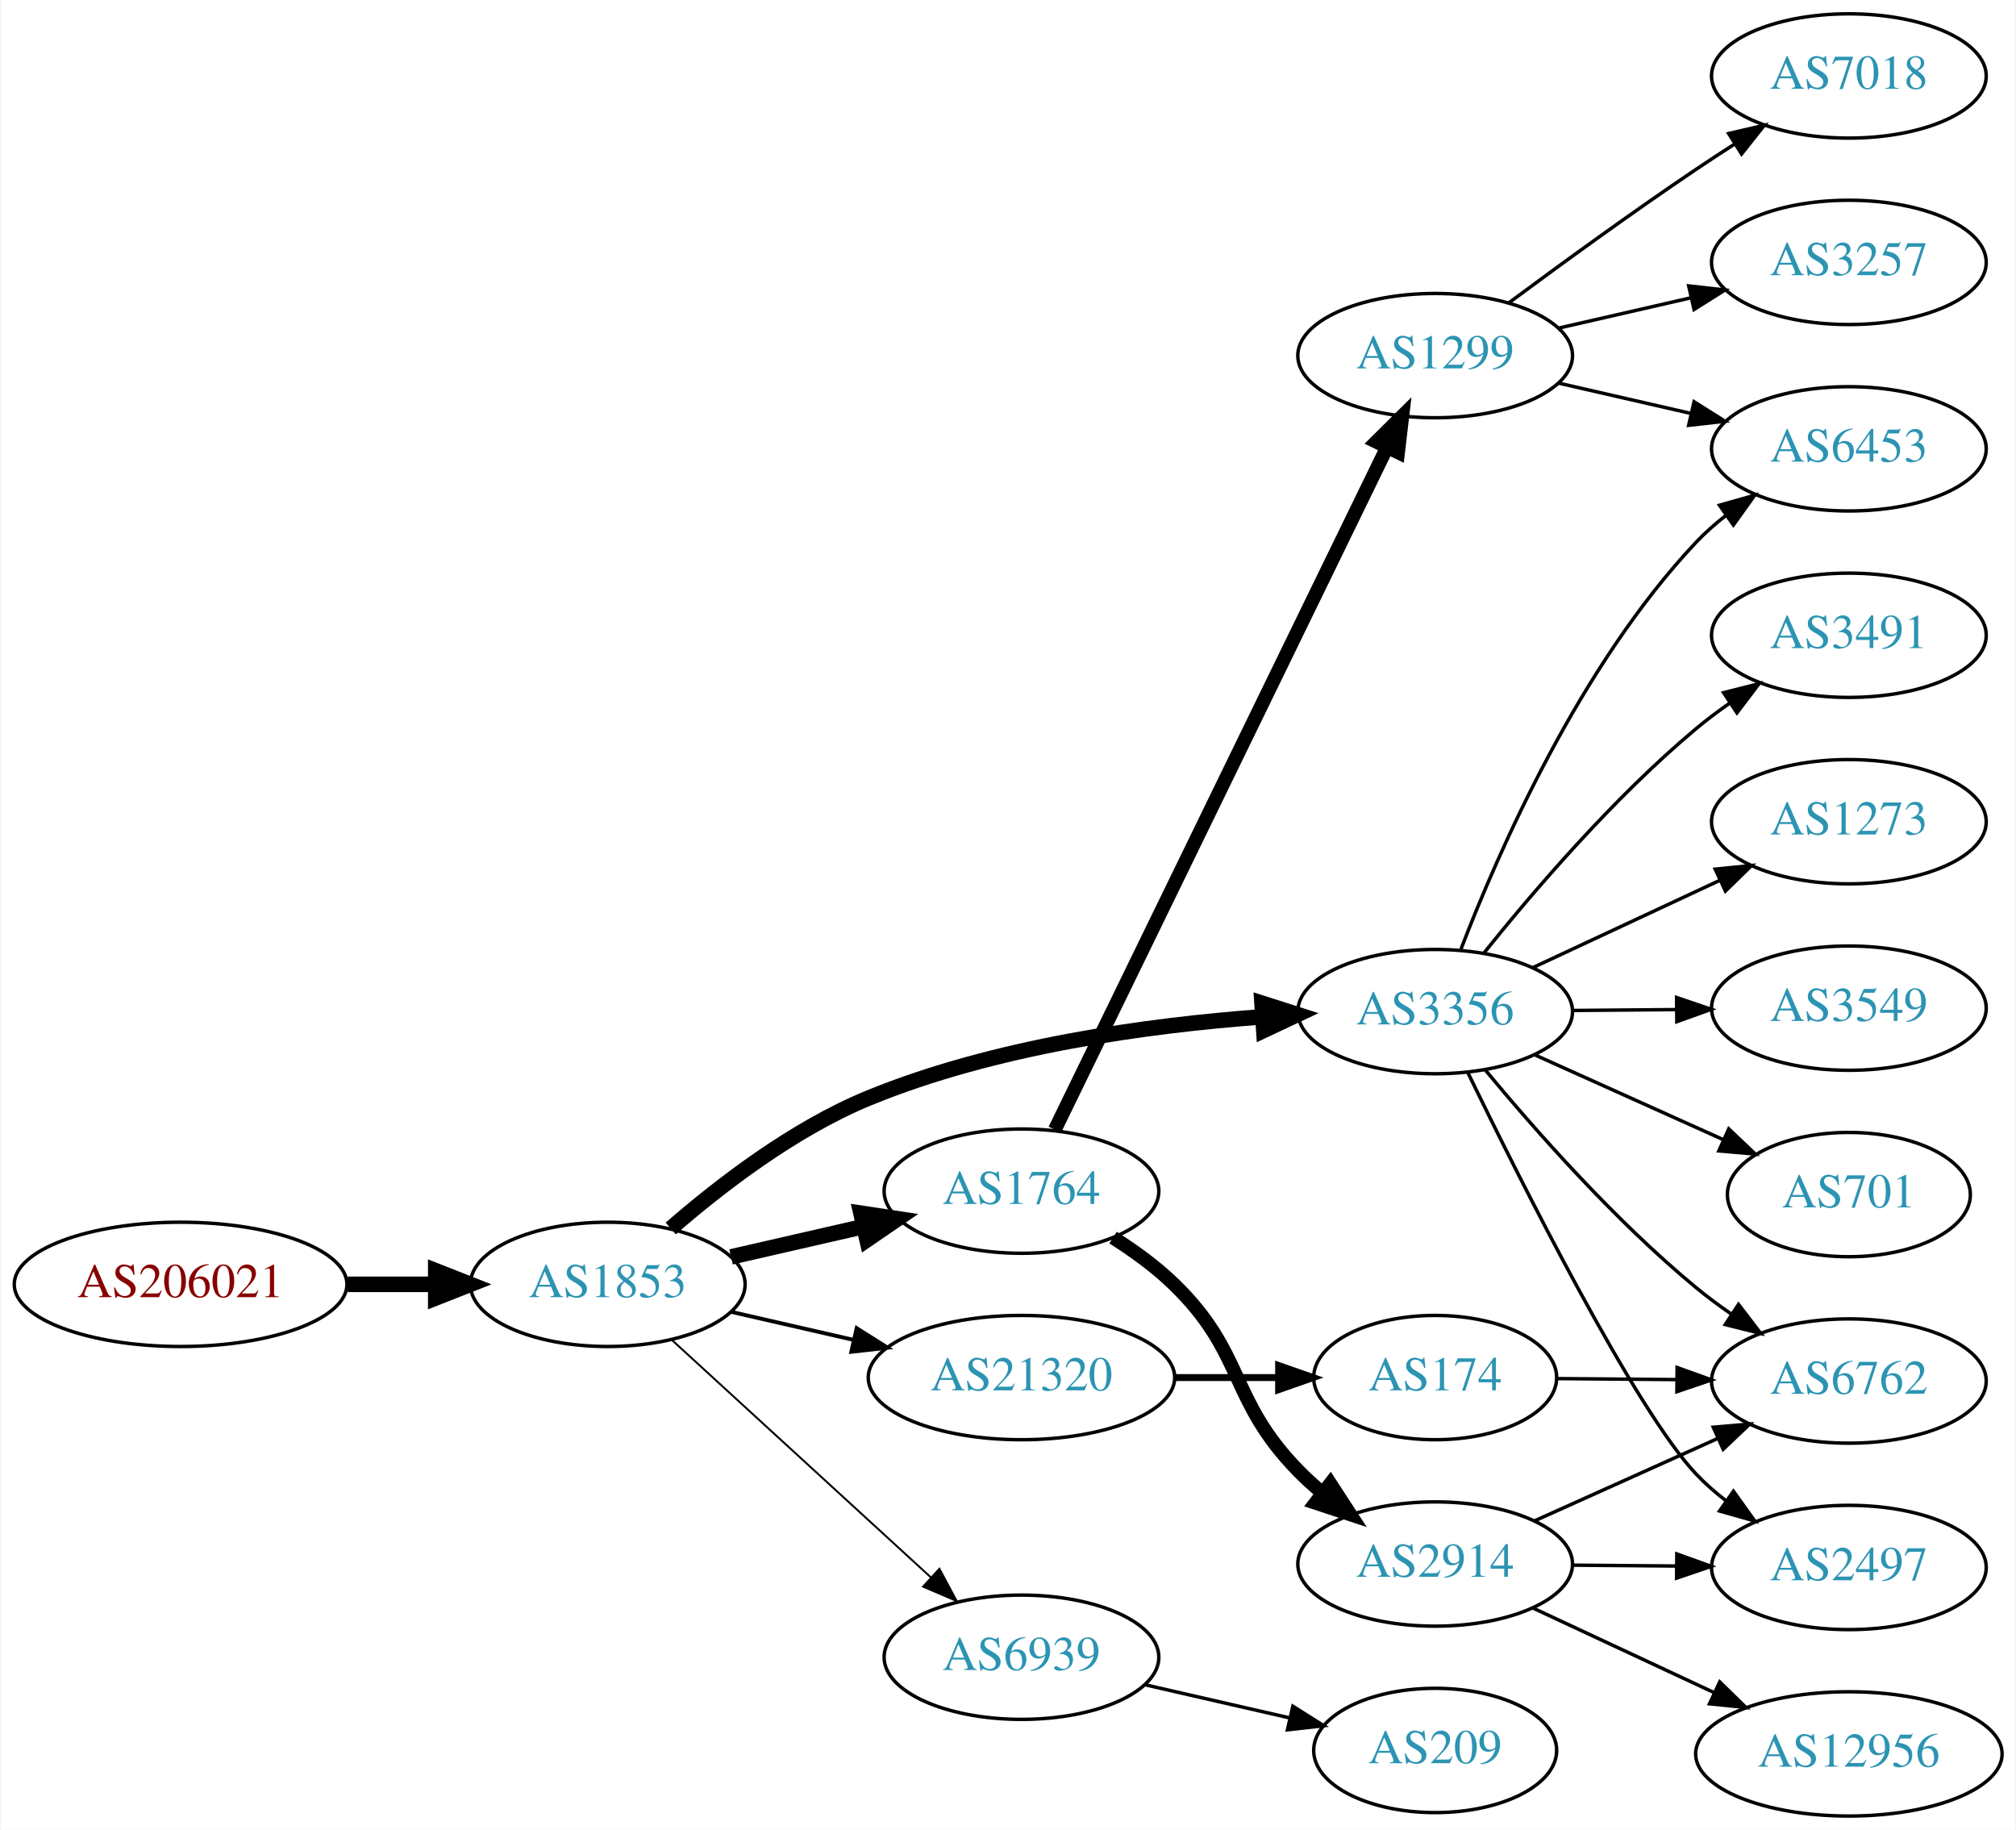
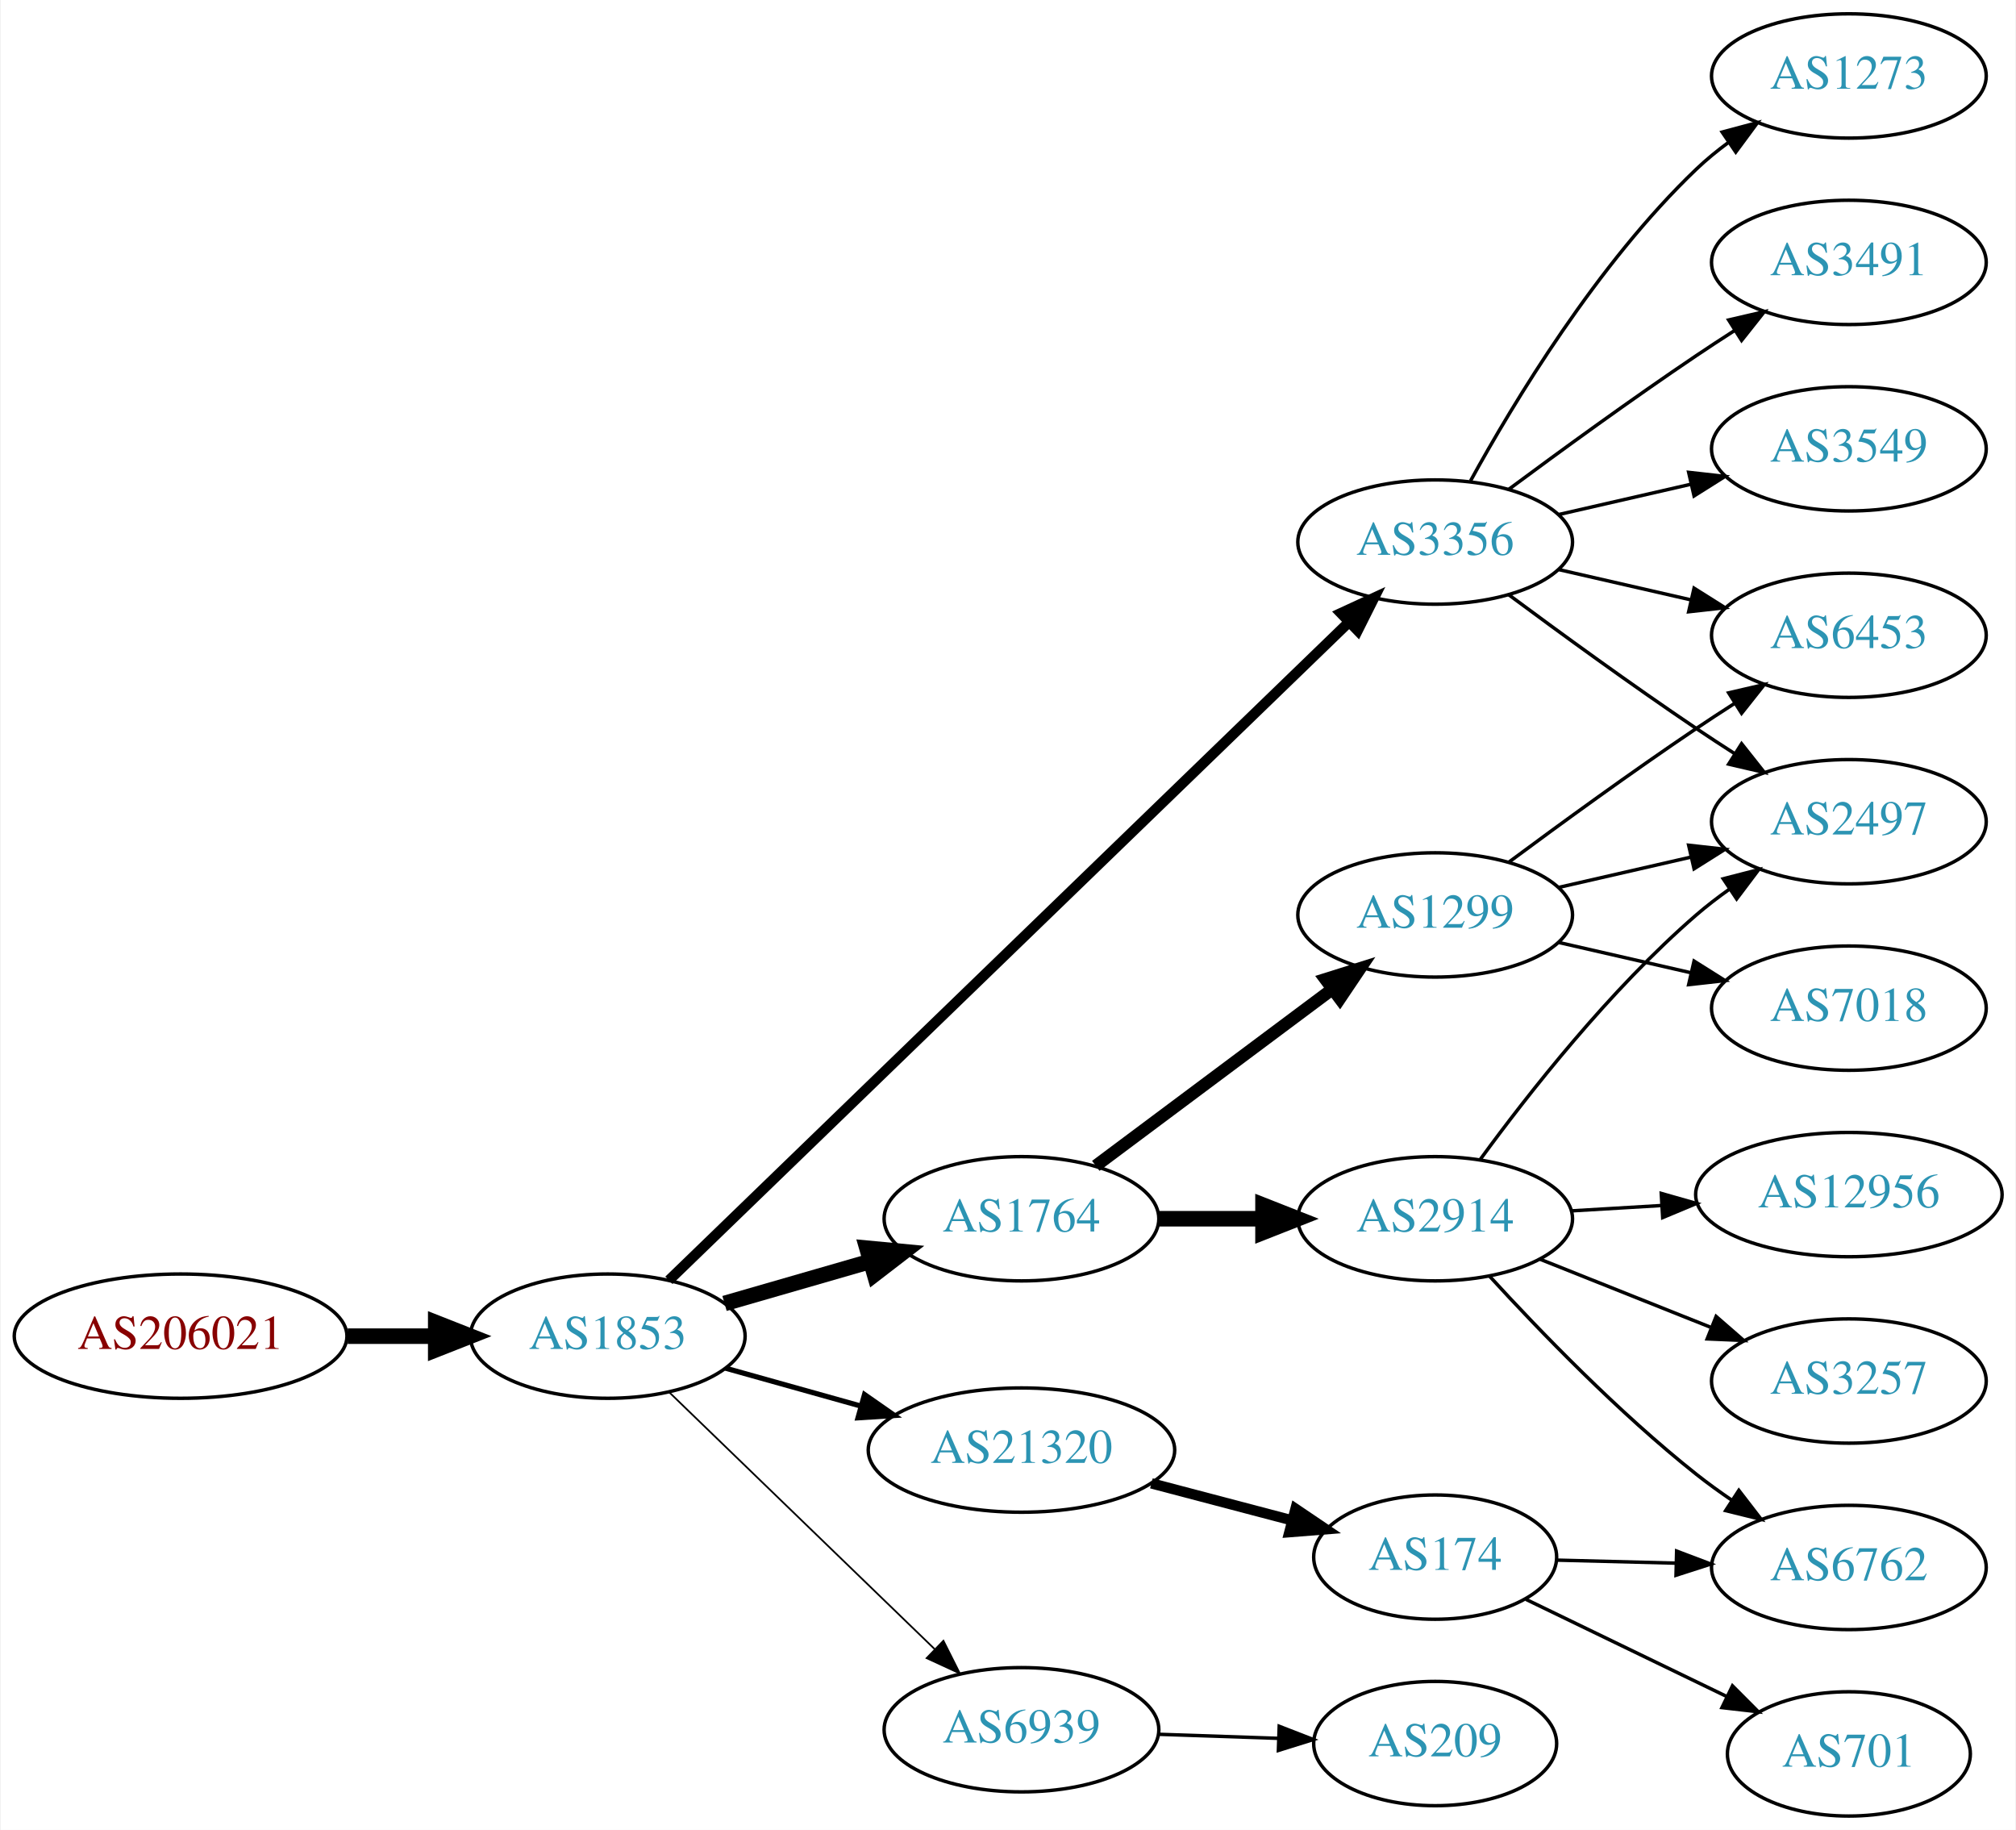
<svg xmlns="http://www.w3.org/2000/svg" xmlns:xlink="http://www.w3.org/1999/xlink" width="584pt" height="530pt" viewBox="0.00 0.00 583.56 530.00">
  <g id="graph0" class="graph" transform="scale(1 1) rotate(0) translate(4 526)">
    <polygon fill="white" stroke="none" points="-4,4 -4,-526 579.562,-526 579.562,4 -4,4" />
    <g id="node1" class="node">
      <g id="a_node1">
        <a xlink:href="/asn/206021" xlink:title="AS206021 ~ Wirtschaftskammer Steiermark [AT]">
-           <ellipse fill="#ffffff" stroke="black" cx="48.096" cy="-154" rx="48.192" ry="18" />
-           <text text-anchor="middle" x="48.096" y="-150.3" font-family="Times,serif" font-size="14.00" fill="#880000">AS206021</text>
+           <ellipse fill="#ffffff" stroke="black" cx="48.096" cy="-139" rx="48.192" ry="18" />
+           <text text-anchor="middle" x="48.096" y="-135.3" font-family="Times,serif" font-size="14.00" fill="#880000">AS206021</text>
        </a>
      </g>
    </g>
    <g id="node2" class="node">
      <g id="a_node2">
        <a xlink:href="/asn/1853" xlink:title="AS1853 ~ ACOnet Backbone [AT]">
-           <ellipse fill="#ffffff" stroke="black" cx="171.838" cy="-154" rx="39.794" ry="18" />
-           <text text-anchor="middle" x="171.838" y="-150.3" font-family="Times,serif" font-size="14.00" fill="#2c94b3">AS1853</text>
+           <ellipse fill="#ffffff" stroke="black" cx="171.838" cy="-139" rx="39.794" ry="18" />
+           <text text-anchor="middle" x="171.838" y="-135.3" font-family="Times,serif" font-size="14.00" fill="#2c94b3">AS1853</text>
        </a>
      </g>
    </g>
    <g id="edge1" class="edge">
-       <path fill="none" stroke="black" stroke-width="4.5" d="M96.513,-154C104.867,-154 113.577,-154 121.969,-154" />
-       <polygon fill="black" stroke="black" stroke-width="4.5" points="122.004,-157.938 132.004,-154 122.004,-150.063 122.004,-157.938" />
+       <path fill="none" stroke="black" stroke-width="4.5" d="M96.513,-139C104.867,-139 113.577,-139 121.969,-139" />
+       <polygon fill="black" stroke="black" stroke-width="4.5" points="122.004,-142.938 132.004,-139 122.004,-135.063 122.004,-142.938" />
    </g>
    <g id="node3" class="node">
      <g id="a_node3">
        <a xlink:href="/asn/3356" xlink:title="AS3356 ~ Level 3 Parent, LLC [US]">
-           <ellipse fill="#ffffff" stroke="black" cx="411.523" cy="-233" rx="39.794" ry="18" />
-           <text text-anchor="middle" x="411.523" y="-229.3" font-family="Times,serif" font-size="14.00" fill="#2c94b3">AS3356</text>
+           <ellipse fill="#ffffff" stroke="black" cx="411.523" cy="-369" rx="39.794" ry="18" />
+           <text text-anchor="middle" x="411.523" y="-365.3" font-family="Times,serif" font-size="14.00" fill="#2c94b3">AS3356</text>
        </a>
      </g>
    </g>
    <g id="edge2" class="edge">
-       <path fill="none" stroke="black" stroke-width="4.5" d="M190.081,-170.18C204.347,-182.597 225.73,-199.078 247.484,-208 283.823,-222.904 328.023,-229.014 361.23,-231.475" />
-       <polygon fill="black" stroke="black" stroke-width="4.5" points="361.366,-235.429 371.602,-232.152 361.879,-227.571 361.366,-235.429" />
+       <path fill="none" stroke="black" stroke-width="3" d="M189.552,-155.173C230.976,-195.259 338.513,-299.318 386.634,-345.883" />
+       <polygon fill="black" stroke="black" stroke-width="3" points="384.208,-348.406 393.828,-352.845 389.076,-343.376 384.208,-348.406" />
    </g>
    <g id="node4" class="node">
      <g id="a_node4">
        <a xlink:href="/asn/1764" xlink:title="AS1764 ~ NEXTLAYER-AS [AT]">
-           <ellipse fill="#ffffff" stroke="black" cx="291.681" cy="-181" rx="39.794" ry="18" />
-           <text text-anchor="middle" x="291.681" y="-177.3" font-family="Times,serif" font-size="14.00" fill="#2c94b3">AS1764</text>
+           <ellipse fill="#ffffff" stroke="black" cx="291.681" cy="-173" rx="39.794" ry="18" />
+           <text text-anchor="middle" x="291.681" y="-169.3" font-family="Times,serif" font-size="14.00" fill="#2c94b3">AS1764</text>
        </a>
      </g>
    </g>
    <g id="edge3" class="edge">
-       <path fill="none" stroke="black" stroke-width="4.5" d="M207.557,-161.955C219.557,-164.704 233.178,-167.825 245.871,-170.733" />
-       <polygon fill="black" stroke="black" stroke-width="4.5" points="245.175,-174.613 255.802,-173.009 246.934,-166.937 245.175,-174.613" />
+       <path fill="none" stroke="black" stroke-width="4.5" d="M205.664,-148.471C218.706,-152.234 233.887,-156.614 247.781,-160.623" />
+       <polygon fill="black" stroke="black" stroke-width="4.5" points="246.922,-164.473 257.622,-163.462 249.106,-156.907 246.922,-164.473" />
    </g>
    <g id="node5" class="node">
      <g id="a_node5">
        <a xlink:href="/asn/21320" xlink:title="AS21320 ~ GEANT Vereniging [EU]">
-           <ellipse fill="#ffffff" stroke="black" cx="291.681" cy="-127" rx="44.393" ry="18" />
-           <text text-anchor="middle" x="291.681" y="-123.3" font-family="Times,serif" font-size="14.00" fill="#2c94b3">AS21320</text>
+           <ellipse fill="#ffffff" stroke="black" cx="291.681" cy="-106" rx="44.393" ry="18" />
+           <text text-anchor="middle" x="291.681" y="-102.3" font-family="Times,serif" font-size="14.00" fill="#2c94b3">AS21320</text>
        </a>
      </g>
    </g>
    <g id="edge4" class="edge">
-       <path fill="none" stroke="black" stroke-width="1.125" d="M207.557,-146.045C218.696,-143.493 231.231,-140.621 243.124,-137.896" />
-       <polygon fill="black" stroke="black" stroke-width="1.125" points="243.953,-141.297 252.918,-135.652 242.389,-134.474 243.953,-141.297" />
+       <path fill="none" stroke="black" stroke-width="1.5" d="M205.977,-129.72C218.129,-126.317 232.103,-122.404 245.151,-118.75" />
+       <polygon fill="black" stroke="black" stroke-width="1.5" points="246.218,-122.086 254.904,-116.019 244.331,-115.345 246.218,-122.086" />
    </g>
    <g id="node6" class="node">
      <g id="a_node6">
        <a xlink:href="/asn/6939" xlink:title="AS6939 ~ Hurricane Electric LLC [US]">
-           <ellipse fill="#ffffff" stroke="black" cx="291.681" cy="-46" rx="39.794" ry="18" />
-           <text text-anchor="middle" x="291.681" y="-42.3" font-family="Times,serif" font-size="14.00" fill="#2c94b3">AS6939</text>
+           <ellipse fill="#ffffff" stroke="black" cx="291.681" cy="-25" rx="39.794" ry="18" />
+           <text text-anchor="middle" x="291.681" y="-21.3" font-family="Times,serif" font-size="14.00" fill="#2c94b3">AS6939</text>
        </a>
      </g>
    </g>
    <g id="edge5" class="edge">
-       <path fill="none" stroke="black" stroke-width="0.562" d="M190.48,-137.831C210.353,-119.618 242.815,-89.867 265.384,-69.183" />
-       <polygon fill="black" stroke="black" stroke-width="0.562" points="267.91,-71.616 272.918,-62.279 263.181,-66.455 267.91,-71.616" />
+       <path fill="none" stroke="black" stroke-width="0.5" d="M189.722,-122.667C209.849,-103.196 243.63,-70.516 266.519,-48.374" />
+       <polygon fill="black" stroke="black" stroke-width="0.5" points="269.074,-50.772 273.828,-41.303 264.207,-45.74 269.074,-50.772" />
+     </g>
+     <g id="node9" class="node">
+       <g id="a_node9">
+         <a xlink:href="/asn/2497" xlink:title="AS2497 ~ Internet Initiative Japan Inc. [JP]">
+           <ellipse fill="#ffffff" stroke="black" cx="531.366" cy="-288" rx="39.794" ry="18" />
+           <text text-anchor="middle" x="531.366" y="-284.3" font-family="Times,serif" font-size="14.00" fill="#2c94b3">AS2497</text>
+         </a>
+       </g>
+     </g>
+     <g id="edge19" class="edge">
+       <path fill="none" stroke="black" d="M432.853,-353.723C447.716,-342.696 468.46,-327.593 487.17,-315 490.719,-312.611 494.469,-310.161 498.217,-307.758" />
+       <polygon fill="black" stroke="black" points="500.285,-310.591 506.866,-302.288 496.544,-304.675 500.285,-310.591" />
+     </g>
+     <g id="node11" class="node">
+       <g id="a_node11">
+         <a xlink:href="/asn/6453" xlink:title="AS6453 ~ TATA COMMUNICATIONS (AMERICA) INC [US]">
+           <ellipse fill="#ffffff" stroke="black" cx="531.366" cy="-342" rx="39.794" ry="18" />
+           <text text-anchor="middle" x="531.366" y="-338.3" font-family="Times,serif" font-size="14.00" fill="#2c94b3">AS6453</text>
+         </a>
+       </g>
+     </g>
+     <g id="edge16" class="edge">
+       <path fill="none" stroke="black" d="M447.242,-361.045C459.242,-358.296 472.863,-355.175 485.556,-352.267" />
+       <polygon fill="black" stroke="black" points="486.522,-355.636 495.487,-349.991 484.958,-348.813 486.522,-355.636" />
+     </g>
+     <g id="node15" class="node">
+       <g id="a_node15">
+         <a xlink:href="/asn/1273" xlink:title="AS1273 ~ Vodafone Group PLC [EU]">
+           <ellipse fill="#ffffff" stroke="black" cx="531.366" cy="-504" rx="39.794" ry="18" />
+           <text text-anchor="middle" x="531.366" y="-500.3" font-family="Times,serif" font-size="14.00" fill="#2c94b3">AS1273</text>
+         </a>
+       </g>
+     </g>
+     <g id="edge15" class="edge">
+       <path fill="none" stroke="black" d="M421.764,-386.713C434.31,-409.561 458.487,-449.611 487.17,-477 490.038,-479.739 493.227,-482.347 496.536,-484.785" />
+       <polygon fill="black" stroke="black" points="494.659,-487.742 504.895,-490.477 498.599,-481.956 494.659,-487.742" />
+     </g>
+     <g id="node16" class="node">
+       <g id="a_node16">
+         <a xlink:href="/asn/3491" xlink:title="AS3491 ~ PCCW Global, Inc. [US]">
+           <ellipse fill="#ffffff" stroke="black" cx="531.366" cy="-450" rx="39.794" ry="18" />
+           <text text-anchor="middle" x="531.366" y="-446.3" font-family="Times,serif" font-size="14.00" fill="#2c94b3">AS3491</text>
+         </a>
+       </g>
+     </g>
+     <g id="edge17" class="edge">
+       <path fill="none" stroke="black" d="M432.853,-384.277C447.716,-395.304 468.46,-410.407 487.17,-423 490.719,-425.389 494.469,-427.839 498.217,-430.242" />
+       <polygon fill="black" stroke="black" points="496.544,-433.325 506.866,-435.712 500.285,-427.409 496.544,-433.325" />
+     </g>
+     <g id="node17" class="node">
+       <g id="a_node17">
+         <a xlink:href="/asn/3549" xlink:title="AS3549 ~ Level 3 Parent, LLC [US]">
+           <ellipse fill="#ffffff" stroke="black" cx="531.366" cy="-396" rx="39.794" ry="18" />
+           <text text-anchor="middle" x="531.366" y="-392.3" font-family="Times,serif" font-size="14.00" fill="#2c94b3">AS3549</text>
+         </a>
+       </g>
+     </g>
+     <g id="edge18" class="edge">
+       <path fill="none" stroke="black" d="M447.242,-376.955C459.242,-379.704 472.863,-382.825 485.556,-385.733" />
+       <polygon fill="black" stroke="black" points="484.958,-389.187 495.487,-388.009 486.522,-382.364 484.958,-389.187" />
    </g>
    <g id="node7" class="node">
      <g id="a_node7">
-         <a xlink:href="/asn/3491" xlink:title="AS3491 ~ PCCW Global, Inc. [US]">
-           <ellipse fill="#ffffff" stroke="black" cx="531.366" cy="-342" rx="39.794" ry="18" />
-           <text text-anchor="middle" x="531.366" y="-338.3" font-family="Times,serif" font-size="14.00" fill="#2c94b3">AS3491</text>
+         <a xlink:href="/asn/1299" xlink:title="AS1299 ~ Telia Carrier [EU]">
+           <ellipse fill="#ffffff" stroke="black" cx="411.523" cy="-261" rx="39.794" ry="18" />
+           <text text-anchor="middle" x="411.523" y="-257.3" font-family="Times,serif" font-size="14.00" fill="#2c94b3">AS1299</text>
        </a>
      </g>
    </g>
    <g id="edge6" class="edge">
-       <path fill="none" stroke="black" d="M425.64,-249.965C439.693,-267.488 463.226,-295.017 487.17,-315 490.214,-317.541 493.518,-320.02 496.896,-322.382" />
-       <polygon fill="black" stroke="black" points="495.073,-325.372 505.342,-327.976 498.938,-319.536 495.073,-325.372" />
+       <path fill="none" stroke="black" stroke-width="3.6" d="M313.207,-188.328C332.185,-202.501 360.576,-223.702 381.801,-239.552" />
+       <polygon fill="black" stroke="black" stroke-width="3.6" points="379.73,-242.373 389.836,-245.552 383.918,-236.764 379.73,-242.373" />
    </g>
    <g id="node8" class="node">
      <g id="a_node8">
-         <a xlink:href="/asn/6453" xlink:title="AS6453 ~ TATA COMMUNICATIONS (AMERICA) INC [US]">
-           <ellipse fill="#ffffff" stroke="black" cx="531.366" cy="-396" rx="39.794" ry="18" />
-           <text text-anchor="middle" x="531.366" y="-392.3" font-family="Times,serif" font-size="14.00" fill="#2c94b3">AS6453</text>
+         <a xlink:href="/asn/2914" xlink:title="AS2914 ~ NTT America, Inc. [US]">
+           <ellipse fill="#ffffff" stroke="black" cx="411.523" cy="-173" rx="39.794" ry="18" />
+           <text text-anchor="middle" x="411.523" y="-169.3" font-family="Times,serif" font-size="14.00" fill="#2c94b3">AS2914</text>
        </a>
      </g>
    </g>
    <g id="edge7" class="edge">
-       <path fill="none" stroke="black" d="M419.013,-251.13C429.719,-279.072 453.318,-333.174 487.17,-369 489.751,-371.732 492.666,-374.301 495.732,-376.686" />
-       <polygon fill="black" stroke="black" points="493.885,-379.665 504.078,-382.554 497.911,-373.939 493.885,-379.665" />
-     </g>
-     <g id="node9" class="node">
-       <g id="a_node9">
-         <a xlink:href="/asn/1273" xlink:title="AS1273 ~ Vodafone Group PLC [EU]">
-           <ellipse fill="#ffffff" stroke="black" cx="531.366" cy="-288" rx="39.794" ry="18" />
-           <text text-anchor="middle" x="531.366" y="-284.3" font-family="Times,serif" font-size="14.00" fill="#2c94b3">AS1273</text>
-         </a>
-       </g>
-     </g>
-     <g id="edge8" class="edge">
-       <path fill="none" stroke="black" d="M439.855,-245.756C455.918,-253.253 476.428,-262.826 493.861,-270.963" />
-       <polygon fill="black" stroke="black" points="492.64,-274.255 503.182,-275.313 495.601,-267.912 492.64,-274.255" />
-     </g>
-     <g id="node10" class="node">
-       <g id="a_node10">
-         <a xlink:href="/asn/6762" xlink:title="AS6762 ~ TELECOM ITALIA SPARKLE S.p.A. [IT]">
-           <ellipse fill="#ffffff" stroke="black" cx="531.366" cy="-126" rx="39.794" ry="18" />
-           <text text-anchor="middle" x="531.366" y="-122.3" font-family="Times,serif" font-size="14.00" fill="#2c94b3">AS6762</text>
-         </a>
-       </g>
-     </g>
-     <g id="edge9" class="edge">
-       <path fill="none" stroke="black" d="M425.982,-216.162C440.129,-199.079 463.569,-172.452 487.17,-153 490.394,-150.342 493.9,-147.746 497.473,-145.279" />
-       <polygon fill="black" stroke="black" points="499.396,-148.203 505.833,-139.788 495.553,-142.352 499.396,-148.203" />
-     </g>
-     <g id="node11" class="node">
-       <g id="a_node11">
-         <a xlink:href="/asn/3549" xlink:title="AS3549 ~ Level 3 Parent, LLC [US]">
-           <ellipse fill="#ffffff" stroke="black" cx="531.366" cy="-234" rx="39.794" ry="18" />
-           <text text-anchor="middle" x="531.366" y="-230.3" font-family="Times,serif" font-size="14.00" fill="#2c94b3">AS3549</text>
-         </a>
-       </g>
-     </g>
-     <g id="edge10" class="edge">
-       <path fill="none" stroke="black" d="M451.436,-233.33C460.989,-233.411 471.339,-233.499 481.301,-233.584" />
-       <polygon fill="black" stroke="black" points="481.464,-237.085 491.494,-233.67 481.524,-230.085 481.464,-237.085" />
-     </g>
-     <g id="node12" class="node">
-       <g id="a_node12">
-         <a xlink:href="/asn/701" xlink:title="AS701 ~ UUNET [US]">
-           <ellipse fill="#ffffff" stroke="black" cx="531.366" cy="-180" rx="35.194" ry="18" />
-           <text text-anchor="middle" x="531.366" y="-176.3" font-family="Times,serif" font-size="14.00" fill="#2c94b3">AS701</text>
-         </a>
-       </g>
-     </g>
-     <g id="edge11" class="edge">
-       <path fill="none" stroke="black" d="M440.45,-220.44C456.759,-213.105 477.498,-203.777 494.947,-195.93" />
-       <polygon fill="black" stroke="black" points="496.569,-199.038 504.254,-191.744 493.698,-192.654 496.569,-199.038" />
-     </g>
-     <g id="node13" class="node">
-       <g id="a_node13">
-         <a xlink:href="/asn/2497" xlink:title="AS2497 ~ Internet Initiative Japan Inc. [JP]">
-           <ellipse fill="#ffffff" stroke="black" cx="531.366" cy="-72" rx="39.794" ry="18" />
-           <text text-anchor="middle" x="531.366" y="-68.3" font-family="Times,serif" font-size="14.00" fill="#2c94b3">AS2497</text>
-         </a>
-       </g>
-     </g>
-     <g id="edge12" class="edge">
-       <path fill="none" stroke="black" d="M421.005,-215.286C436.546,-183.294 469.6,-117.478 487.17,-99 489.759,-96.276 492.68,-93.713 495.75,-91.331" />
-       <polygon fill="black" stroke="black" points="497.928,-94.078 504.101,-85.468 493.906,-88.35 497.928,-94.078" />
-     </g>
-     <g id="node14" class="node">
-       <g id="a_node14">
-         <a xlink:href="/asn/1299" xlink:title="AS1299 ~ Telia Carrier [EU]">
-           <ellipse fill="#ffffff" stroke="black" cx="411.523" cy="-423" rx="39.794" ry="18" />
-           <text text-anchor="middle" x="411.523" y="-419.3" font-family="Times,serif" font-size="14.00" fill="#2c94b3">AS1299</text>
-         </a>
-       </g>
-     </g>
-     <g id="edge13" class="edge">
-       <path fill="none" stroke="black" stroke-width="4" d="M301.346,-198.795C321.826,-240.853 373.314,-346.587 397.54,-396.337" />
-       <polygon fill="black" stroke="black" stroke-width="4" points="394.479,-398.047 402.004,-405.505 400.773,-394.982 394.479,-398.047" />
-     </g>
-     <g id="node15" class="node">
-       <g id="a_node15">
-         <a xlink:href="/asn/2914" xlink:title="AS2914 ~ NTT America, Inc. [US]">
-           <ellipse fill="#ffffff" stroke="black" cx="411.523" cy="-73" rx="39.794" ry="18" />
-           <text text-anchor="middle" x="411.523" y="-69.3" font-family="Times,serif" font-size="14.00" fill="#2c94b3">AS2914</text>
-         </a>
-       </g>
-     </g>
-     <g id="edge14" class="edge">
-       <path fill="none" stroke="black" stroke-width="4" d="M318.21,-167.538C324.372,-163.638 330.674,-159.052 335.877,-154 356.57,-133.906 351.704,-120.617 371.877,-100 373.969,-97.861 376.253,-95.782 378.63,-93.79" />
-       <polygon fill="black" stroke="black" stroke-width="4" points="381.148,-96.268 386.929,-87.389 376.873,-90.725 381.148,-96.268" />
+       <path fill="none" stroke="black" stroke-width="4.5" d="M331.593,-173C341.146,-173 351.496,-173 361.459,-173" />
+       <polygon fill="black" stroke="black" stroke-width="4.5" points="361.651,-176.938 371.651,-173 361.651,-169.063 361.651,-176.938" />
    </g>
    <g id="node18" class="node">
      <g id="a_node18">
        <a xlink:href="/asn/174" xlink:title="AS174 ~ Cogent Communications [US]">
-           <ellipse fill="#ffffff" stroke="black" cx="411.523" cy="-127" rx="35.194" ry="18" />
-           <text text-anchor="middle" x="411.523" y="-123.3" font-family="Times,serif" font-size="14.00" fill="#2c94b3">AS174</text>
-         </a>
-       </g>
-     </g>
-     <g id="edge18" class="edge">
-       <path fill="none" stroke="black" stroke-width="2" d="M335.892,-127C345.74,-127 356.219,-127 366.116,-127" />
-       <polygon fill="black" stroke="black" stroke-width="2" points="366.168,-130.5 376.168,-127 366.168,-123.5 366.168,-130.5" />
+           <ellipse fill="#ffffff" stroke="black" cx="411.523" cy="-75" rx="35.194" ry="18" />
+           <text text-anchor="middle" x="411.523" y="-71.3" font-family="Times,serif" font-size="14.00" fill="#2c94b3">AS174</text>
+         </a>
+       </g>
+     </g>
+     <g id="edge20" class="edge">
+       <path fill="none" stroke="black" stroke-width="3" d="M329.321,-96.361C342.242,-92.962 356.841,-89.122 370.06,-85.644" />
+       <polygon fill="black" stroke="black" stroke-width="3" points="371.069,-88.998 379.85,-83.069 369.288,-82.228 371.069,-88.998" />
    </g>
    <g id="node20" class="node">
      <g id="a_node20">
        <a xlink:href="/asn/209" xlink:title="AS209 ~ CenturyLink Communications, LLC [US]">
-           <ellipse fill="#ffffff" stroke="black" cx="411.523" cy="-19" rx="35.194" ry="18" />
-           <text text-anchor="middle" x="411.523" y="-15.3" font-family="Times,serif" font-size="14.00" fill="#2c94b3">AS209</text>
+           <ellipse fill="#ffffff" stroke="black" cx="411.523" cy="-21" rx="35.194" ry="18" />
+           <text text-anchor="middle" x="411.523" y="-17.3" font-family="Times,serif" font-size="14.00" fill="#2c94b3">AS209</text>
        </a>
      </g>
    </g>
    <g id="edge23" class="edge">
-       <path fill="none" stroke="black" d="M327.4,-38.045C340.492,-35.045 355.514,-31.604 369.155,-28.478" />
-       <polygon fill="black" stroke="black" points="370.297,-31.807 379.262,-26.162 368.733,-24.984 370.297,-31.807" />
-     </g>
-     <g id="edge15" class="edge">
-       <path fill="none" stroke="black" d="M447.242,-415.045C459.242,-412.296 472.863,-409.175 485.556,-406.267" />
-       <polygon fill="black" stroke="black" points="486.522,-409.636 495.487,-403.991 484.958,-402.813 486.522,-409.636" />
-     </g>
-     <g id="node16" class="node">
-       <g id="a_node16">
+       <path fill="none" stroke="black" d="M331.267,-23.69C342.367,-23.314 354.566,-22.899 365.994,-22.512" />
+       <polygon fill="black" stroke="black" points="366.345,-26.002 376.22,-22.164 366.107,-19.006 366.345,-26.002" />
+     </g>
+     <g id="edge8" class="edge">
+       <path fill="none" stroke="black" d="M447.242,-268.955C459.242,-271.704 472.863,-274.825 485.556,-277.733" />
+       <polygon fill="black" stroke="black" points="484.958,-281.187 495.487,-280.009 486.522,-274.364 484.958,-281.187" />
+     </g>
+     <g id="node10" class="node">
+       <g id="a_node10">
        <a xlink:href="/asn/7018" xlink:title="AS7018 ~ AT&amp;T Services, Inc. [US]">
-           <ellipse fill="#ffffff" stroke="black" cx="531.366" cy="-504" rx="39.794" ry="18" />
-           <text text-anchor="middle" x="531.366" y="-500.3" font-family="Times,serif" font-size="14.00" fill="#2c94b3">AS7018</text>
-         </a>
-       </g>
-     </g>
-     <g id="edge16" class="edge">
-       <path fill="none" stroke="black" d="M432.853,-438.277C447.716,-449.304 468.46,-464.407 487.17,-477 490.719,-479.389 494.469,-481.839 498.217,-484.242" />
-       <polygon fill="black" stroke="black" points="496.544,-487.325 506.866,-489.712 500.285,-481.409 496.544,-487.325" />
-     </g>
-     <g id="node17" class="node">
-       <g id="a_node17">
+           <ellipse fill="#ffffff" stroke="black" cx="531.366" cy="-234" rx="39.794" ry="18" />
+           <text text-anchor="middle" x="531.366" y="-230.3" font-family="Times,serif" font-size="14.00" fill="#2c94b3">AS7018</text>
+         </a>
+       </g>
+     </g>
+     <g id="edge9" class="edge">
+       <path fill="none" stroke="black" d="M447.242,-253.045C459.242,-250.296 472.863,-247.175 485.556,-244.267" />
+       <polygon fill="black" stroke="black" points="486.522,-247.636 495.487,-241.991 484.958,-240.813 486.522,-247.636" />
+     </g>
+     <g id="edge10" class="edge">
+       <path fill="none" stroke="black" d="M432.853,-276.277C447.716,-287.304 468.46,-302.407 487.17,-315 490.719,-317.389 494.469,-319.839 498.217,-322.242" />
+       <polygon fill="black" stroke="black" points="496.544,-325.325 506.866,-327.712 500.285,-319.409 496.544,-325.325" />
+     </g>
+     <g id="edge14" class="edge">
+       <path fill="none" stroke="black" d="M424.636,-190.257C438.384,-209.071 462.165,-239.378 487.17,-261 490.169,-263.594 493.444,-266.108 496.804,-268.49" />
+       <polygon fill="black" stroke="black" points="494.967,-271.472 505.229,-274.11 498.852,-265.649 494.967,-271.472" />
+     </g>
+     <g id="node12" class="node">
+       <g id="a_node12">
        <a xlink:href="/asn/3257" xlink:title="AS3257 ~ GTT [DE]">
-           <ellipse fill="#ffffff" stroke="black" cx="531.366" cy="-450" rx="39.794" ry="18" />
-           <text text-anchor="middle" x="531.366" y="-446.3" font-family="Times,serif" font-size="14.00" fill="#2c94b3">AS3257</text>
-         </a>
-       </g>
-     </g>
-     <g id="edge17" class="edge">
-       <path fill="none" stroke="black" d="M447.242,-430.955C459.242,-433.704 472.863,-436.825 485.556,-439.733" />
-       <polygon fill="black" stroke="black" points="484.958,-443.187 495.487,-442.009 486.522,-436.364 484.958,-443.187" />
+           <ellipse fill="#ffffff" stroke="black" cx="531.366" cy="-126" rx="39.794" ry="18" />
+           <text text-anchor="middle" x="531.366" y="-122.3" font-family="Times,serif" font-size="14.00" fill="#2c94b3">AS3257</text>
+         </a>
+       </g>
+     </g>
+     <g id="edge11" class="edge">
+       <path fill="none" stroke="black" d="M441.956,-161.261C456.86,-155.317 475.156,-148.02 491.229,-141.609" />
+       <polygon fill="black" stroke="black" points="492.908,-144.708 500.9,-137.752 490.315,-138.206 492.908,-144.708" />
+     </g>
+     <g id="node13" class="node">
+       <g id="a_node13">
+         <a xlink:href="/asn/6762" xlink:title="AS6762 ~ TELECOM ITALIA SPARKLE S.p.A. [IT]">
+           <ellipse fill="#ffffff" stroke="black" cx="531.366" cy="-72" rx="39.794" ry="18" />
+           <text text-anchor="middle" x="531.366" y="-68.3" font-family="Times,serif" font-size="14.00" fill="#2c94b3">AS6762</text>
+         </a>
+       </g>
+     </g>
+     <g id="edge12" class="edge">
+       <path fill="none" stroke="black" d="M427.303,-156.34C441.723,-140.59 464.71,-116.788 487.17,-99 490.445,-96.406 493.983,-93.849 497.575,-91.405" />
+       <polygon fill="black" stroke="black" points="499.491,-94.334 505.956,-85.941 495.668,-88.47 499.491,-94.334" />
+     </g>
+     <g id="node14" class="node">
+       <g id="a_node14">
+         <a xlink:href="/asn/12956" xlink:title="AS12956 ~ TELXIUS [ES]">
+           <ellipse fill="#ffffff" stroke="black" cx="531.366" cy="-180" rx="44.393" ry="18" />
+           <text text-anchor="middle" x="531.366" y="-176.3" font-family="Times,serif" font-size="14.00" fill="#2c94b3">AS12956</text>
+         </a>
+       </g>
+     </g>
+     <g id="edge13" class="edge">
+       <path fill="none" stroke="black" d="M451.109,-175.292C459.407,-175.785 468.319,-176.314 477.064,-176.834" />
+       <polygon fill="black" stroke="black" points="477.017,-180.337 487.207,-177.436 477.432,-173.349 477.017,-180.337" />
    </g>
    <g id="edge22" class="edge">
-       <path fill="none" stroke="black" d="M440.45,-85.56C456.3,-92.689 476.333,-101.699 493.465,-109.404" />
-       <polygon fill="black" stroke="black" points="492.083,-112.62 502.639,-113.53 494.955,-106.236 492.083,-112.62" />
-     </g>
-     <g id="edge20" class="edge">
-       <path fill="none" stroke="black" d="M451.436,-72.67C460.989,-72.589 471.339,-72.501 481.301,-72.416" />
-       <polygon fill="black" stroke="black" points="481.524,-75.915 491.494,-72.33 481.464,-68.915 481.524,-75.915" />
+       <path fill="none" stroke="black" d="M446.608,-74.132C457.438,-73.857 469.639,-73.546 481.309,-73.249" />
+       <polygon fill="black" stroke="black" points="481.471,-76.746 491.379,-72.993 481.293,-69.748 481.471,-76.746" />
    </g>
    <g id="node19" class="node">
      <g id="a_node19">
-         <a xlink:href="/asn/12956" xlink:title="AS12956 ~ TELXIUS [ES]">
-           <ellipse fill="#ffffff" stroke="black" cx="531.366" cy="-18" rx="44.393" ry="18" />
-           <text text-anchor="middle" x="531.366" y="-14.3" font-family="Times,serif" font-size="14.00" fill="#2c94b3">AS12956</text>
+         <a xlink:href="/asn/701" xlink:title="AS701 ~ UUNET [US]">
+           <ellipse fill="#ffffff" stroke="black" cx="531.366" cy="-18" rx="35.194" ry="18" />
+           <text text-anchor="middle" x="531.366" y="-14.3" font-family="Times,serif" font-size="14.00" fill="#2c94b3">AS701</text>
        </a>
      </g>
    </g>
    <g id="edge21" class="edge">
-       <path fill="none" stroke="black" d="M439.855,-60.244C455.459,-52.961 475.26,-43.719 492.36,-35.738" />
-       <polygon fill="black" stroke="black" points="493.957,-38.855 501.538,-31.454 490.996,-32.512 493.957,-38.855" />
-     </g>
-     <g id="edge19" class="edge">
-       <path fill="none" stroke="black" d="M446.925,-126.708C457.749,-126.616 469.916,-126.513 481.543,-126.414" />
-       <polygon fill="black" stroke="black" points="481.604,-129.914 491.574,-126.329 481.545,-122.914 481.604,-129.914" />
+       <path fill="none" stroke="black" d="M437.803,-62.772C454.812,-54.545 477.447,-43.597 496.075,-34.586" />
+       <polygon fill="black" stroke="black" points="497.649,-37.713 505.127,-30.208 494.601,-31.411 497.649,-37.713" />
    </g>
  </g>
</svg>
